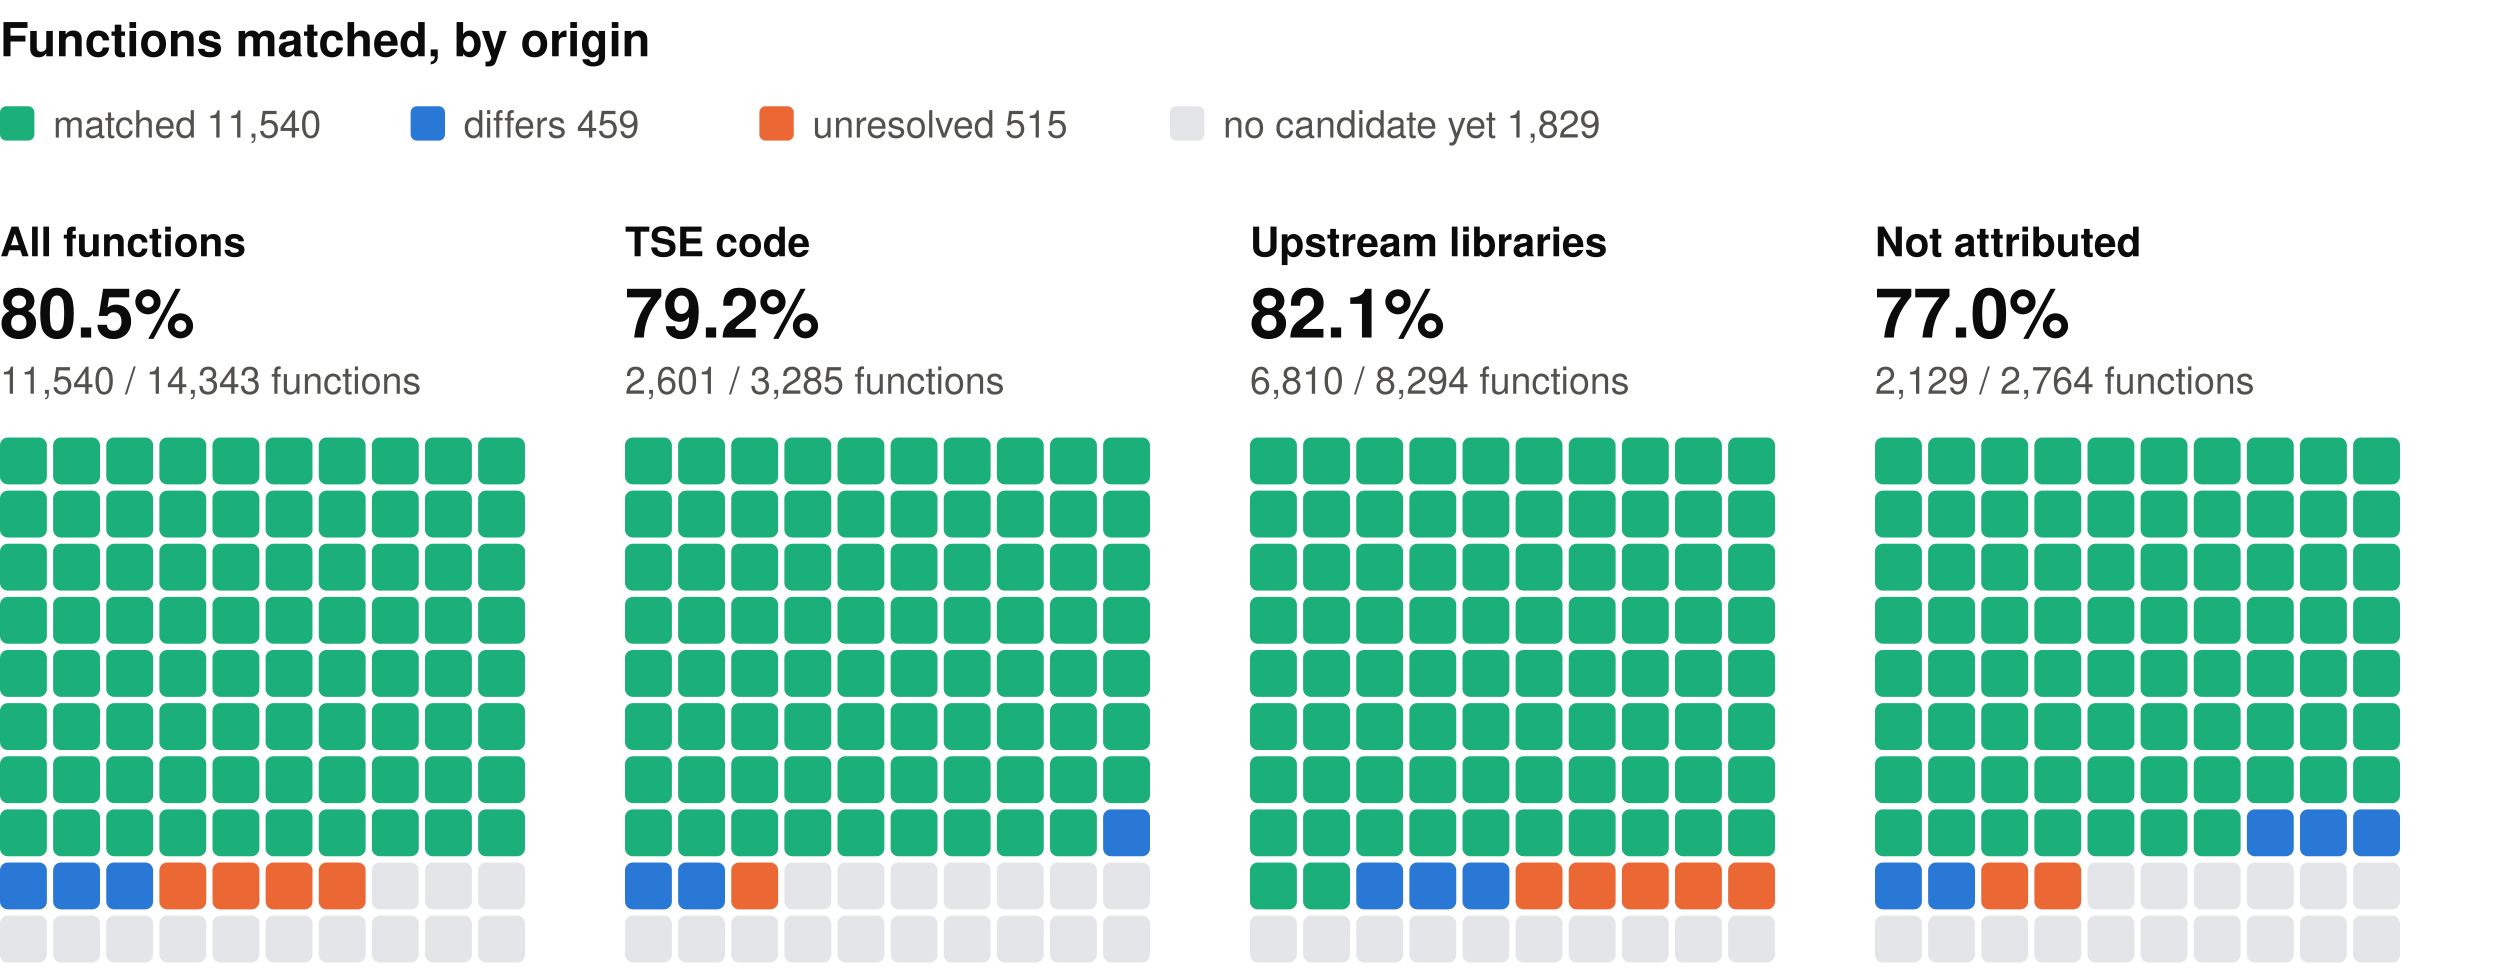
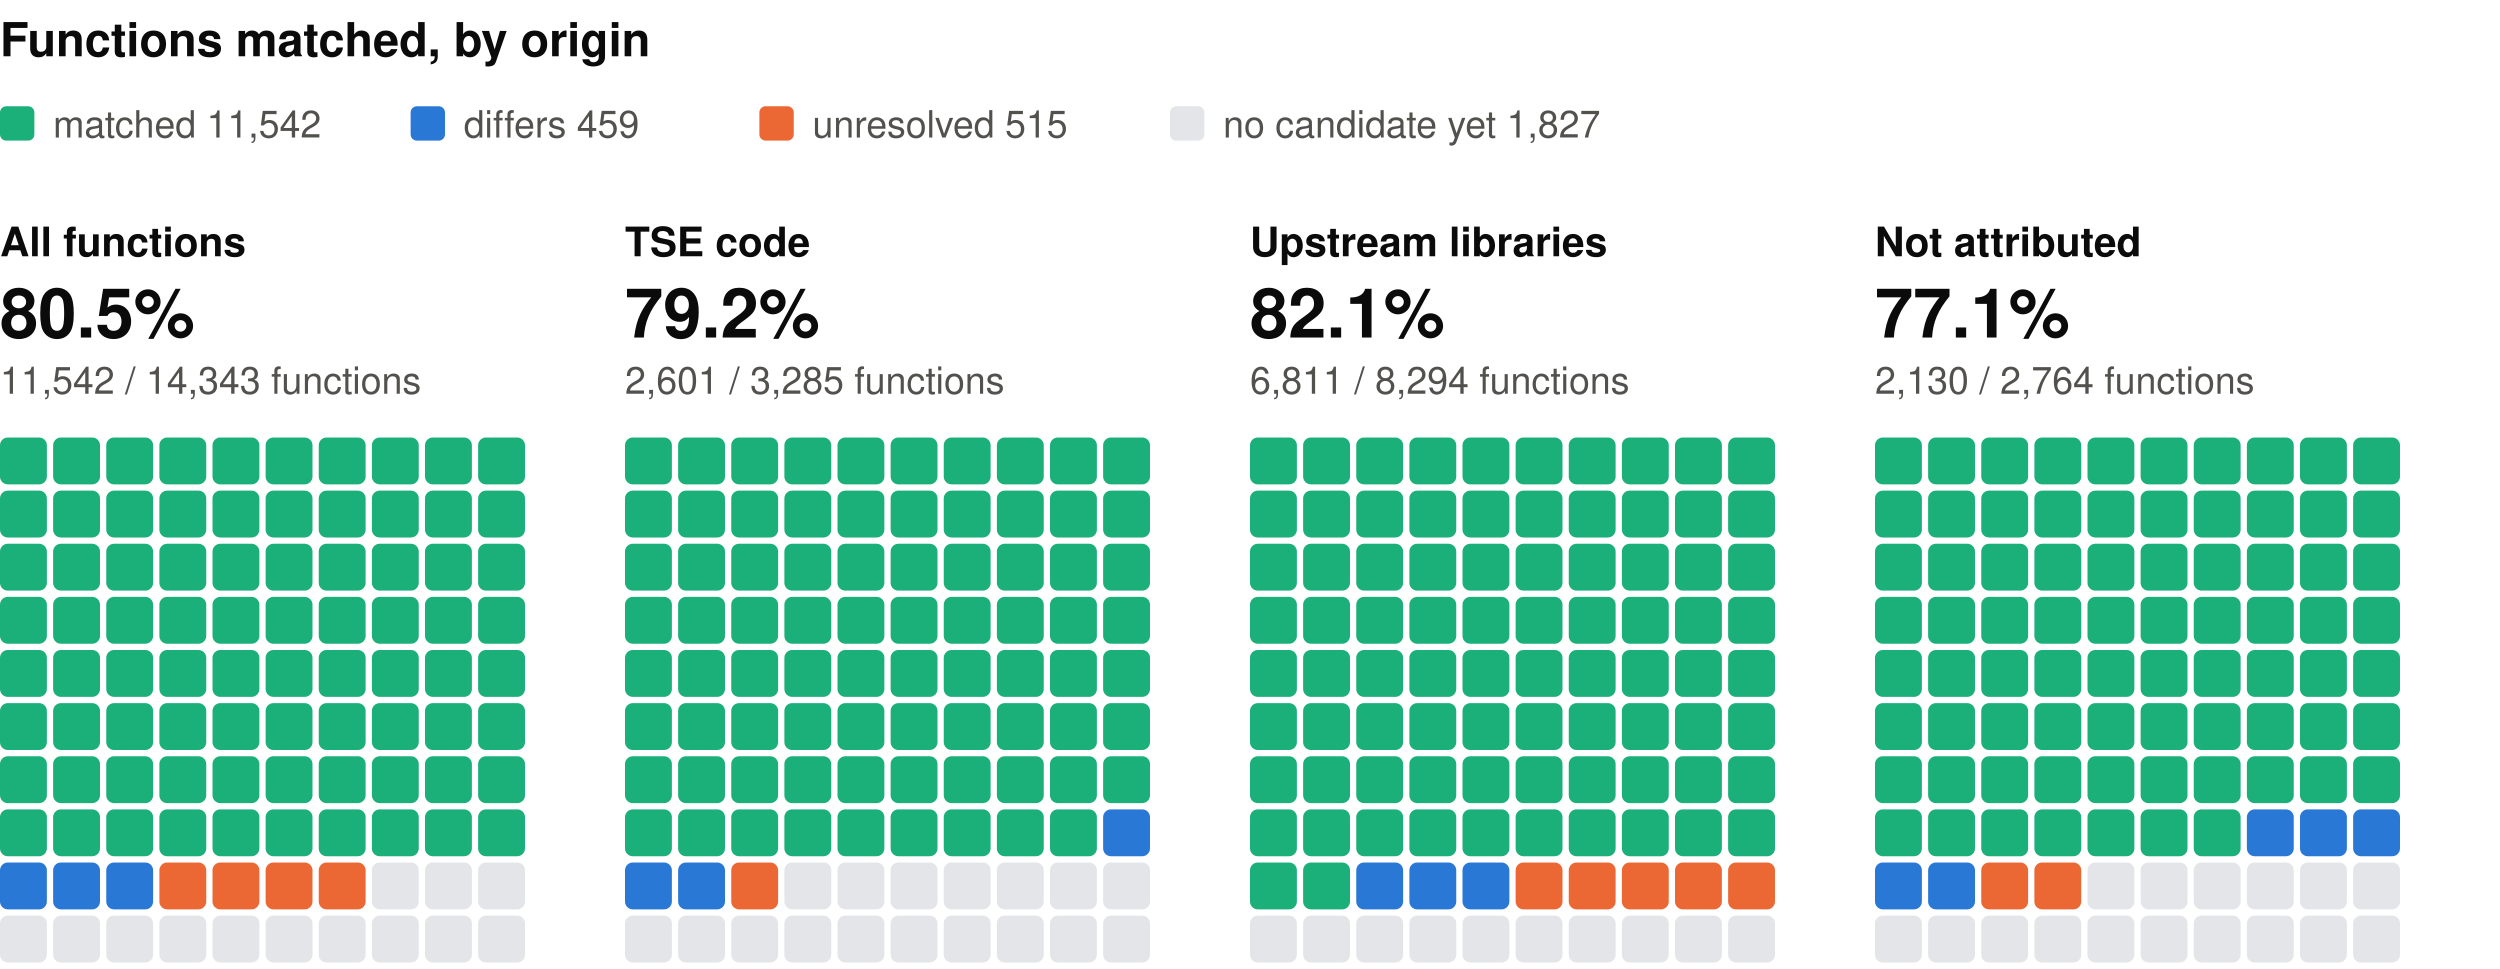
<svg xmlns="http://www.w3.org/2000/svg" width="800" height="310" viewBox="0 0 800 310" role="img" aria-label="Functions matched, by origin: one square per percent, coloured by verdict" font-family="system-ui, -apple-system, 'Segoe UI', Helvetica, Arial, sans-serif">
  <text x="0" y="18" font-size="15" fill="#0b0b0b" font-weight="600">Functions matched, by origin</text>
  <rect x="0" y="34" width="11" height="11" rx="2" fill="#1baf7a" />
-   <text x="17" y="44" font-size="12" fill="#52514e">matched 11,540</text>
+   <text x="17" y="44" font-size="12" fill="#52514e">matched 11,542</text>
  <rect x="131.4" y="34" width="11" height="11" rx="2" fill="#2a78d6" />
  <text x="148.4" y="44" font-size="12" fill="#52514e">differs 459</text>
  <rect x="243" y="34" width="11" height="11" rx="2" fill="#eb6834" />
  <text x="260" y="44" font-size="12" fill="#52514e">unresolved 515</text>
  <rect x="374.4" y="34" width="11" height="11" rx="2" fill="#e3e5e8" />
-   <text x="391.4" y="44" font-size="12" fill="#52514e">no candidate yet 1,829</text>
+   <text x="391.4" y="44" font-size="12" fill="#52514e">no candidate yet 1,827</text>
  <text x="0" y="82" font-size="13" fill="#0b0b0b" font-weight="600">All functions</text>
  <text x="0" y="108" font-size="22" fill="#0b0b0b" font-weight="600">80.5%</text>
-   <text x="0" y="126" font-size="12" fill="#52514e">11,540 / 14,343 functions</text>
+   <text x="0" y="126" font-size="12" fill="#52514e">11,542 / 14,343 functions</text>
  <rect x="0" y="140" width="15" height="15" rx="2.5" fill="#1baf7a" />
  <rect x="17" y="140" width="15" height="15" rx="2.5" fill="#1baf7a" />
  <rect x="34" y="140" width="15" height="15" rx="2.5" fill="#1baf7a" />
  <rect x="51" y="140" width="15" height="15" rx="2.5" fill="#1baf7a" />
  <rect x="68" y="140" width="15" height="15" rx="2.5" fill="#1baf7a" />
  <rect x="85" y="140" width="15" height="15" rx="2.5" fill="#1baf7a" />
  <rect x="102" y="140" width="15" height="15" rx="2.5" fill="#1baf7a" />
  <rect x="119" y="140" width="15" height="15" rx="2.5" fill="#1baf7a" />
  <rect x="136" y="140" width="15" height="15" rx="2.5" fill="#1baf7a" />
  <rect x="153" y="140" width="15" height="15" rx="2.5" fill="#1baf7a" />
  <rect x="0" y="157" width="15" height="15" rx="2.5" fill="#1baf7a" />
  <rect x="17" y="157" width="15" height="15" rx="2.5" fill="#1baf7a" />
  <rect x="34" y="157" width="15" height="15" rx="2.5" fill="#1baf7a" />
  <rect x="51" y="157" width="15" height="15" rx="2.5" fill="#1baf7a" />
  <rect x="68" y="157" width="15" height="15" rx="2.5" fill="#1baf7a" />
  <rect x="85" y="157" width="15" height="15" rx="2.5" fill="#1baf7a" />
  <rect x="102" y="157" width="15" height="15" rx="2.5" fill="#1baf7a" />
  <rect x="119" y="157" width="15" height="15" rx="2.5" fill="#1baf7a" />
  <rect x="136" y="157" width="15" height="15" rx="2.5" fill="#1baf7a" />
  <rect x="153" y="157" width="15" height="15" rx="2.5" fill="#1baf7a" />
  <rect x="0" y="174" width="15" height="15" rx="2.5" fill="#1baf7a" />
  <rect x="17" y="174" width="15" height="15" rx="2.5" fill="#1baf7a" />
  <rect x="34" y="174" width="15" height="15" rx="2.5" fill="#1baf7a" />
  <rect x="51" y="174" width="15" height="15" rx="2.5" fill="#1baf7a" />
  <rect x="68" y="174" width="15" height="15" rx="2.5" fill="#1baf7a" />
  <rect x="85" y="174" width="15" height="15" rx="2.5" fill="#1baf7a" />
  <rect x="102" y="174" width="15" height="15" rx="2.5" fill="#1baf7a" />
  <rect x="119" y="174" width="15" height="15" rx="2.5" fill="#1baf7a" />
  <rect x="136" y="174" width="15" height="15" rx="2.5" fill="#1baf7a" />
  <rect x="153" y="174" width="15" height="15" rx="2.5" fill="#1baf7a" />
  <rect x="0" y="191" width="15" height="15" rx="2.5" fill="#1baf7a" />
  <rect x="17" y="191" width="15" height="15" rx="2.5" fill="#1baf7a" />
  <rect x="34" y="191" width="15" height="15" rx="2.5" fill="#1baf7a" />
  <rect x="51" y="191" width="15" height="15" rx="2.5" fill="#1baf7a" />
  <rect x="68" y="191" width="15" height="15" rx="2.5" fill="#1baf7a" />
  <rect x="85" y="191" width="15" height="15" rx="2.5" fill="#1baf7a" />
  <rect x="102" y="191" width="15" height="15" rx="2.5" fill="#1baf7a" />
  <rect x="119" y="191" width="15" height="15" rx="2.5" fill="#1baf7a" />
  <rect x="136" y="191" width="15" height="15" rx="2.5" fill="#1baf7a" />
  <rect x="153" y="191" width="15" height="15" rx="2.5" fill="#1baf7a" />
  <rect x="0" y="208" width="15" height="15" rx="2.5" fill="#1baf7a" />
  <rect x="17" y="208" width="15" height="15" rx="2.5" fill="#1baf7a" />
  <rect x="34" y="208" width="15" height="15" rx="2.5" fill="#1baf7a" />
  <rect x="51" y="208" width="15" height="15" rx="2.5" fill="#1baf7a" />
  <rect x="68" y="208" width="15" height="15" rx="2.5" fill="#1baf7a" />
  <rect x="85" y="208" width="15" height="15" rx="2.5" fill="#1baf7a" />
  <rect x="102" y="208" width="15" height="15" rx="2.5" fill="#1baf7a" />
  <rect x="119" y="208" width="15" height="15" rx="2.5" fill="#1baf7a" />
  <rect x="136" y="208" width="15" height="15" rx="2.5" fill="#1baf7a" />
  <rect x="153" y="208" width="15" height="15" rx="2.5" fill="#1baf7a" />
  <rect x="0" y="225" width="15" height="15" rx="2.5" fill="#1baf7a" />
  <rect x="17" y="225" width="15" height="15" rx="2.5" fill="#1baf7a" />
  <rect x="34" y="225" width="15" height="15" rx="2.5" fill="#1baf7a" />
  <rect x="51" y="225" width="15" height="15" rx="2.5" fill="#1baf7a" />
  <rect x="68" y="225" width="15" height="15" rx="2.5" fill="#1baf7a" />
  <rect x="85" y="225" width="15" height="15" rx="2.5" fill="#1baf7a" />
  <rect x="102" y="225" width="15" height="15" rx="2.5" fill="#1baf7a" />
  <rect x="119" y="225" width="15" height="15" rx="2.5" fill="#1baf7a" />
  <rect x="136" y="225" width="15" height="15" rx="2.5" fill="#1baf7a" />
  <rect x="153" y="225" width="15" height="15" rx="2.5" fill="#1baf7a" />
  <rect x="0" y="242" width="15" height="15" rx="2.5" fill="#1baf7a" />
  <rect x="17" y="242" width="15" height="15" rx="2.5" fill="#1baf7a" />
  <rect x="34" y="242" width="15" height="15" rx="2.5" fill="#1baf7a" />
  <rect x="51" y="242" width="15" height="15" rx="2.5" fill="#1baf7a" />
  <rect x="68" y="242" width="15" height="15" rx="2.5" fill="#1baf7a" />
  <rect x="85" y="242" width="15" height="15" rx="2.5" fill="#1baf7a" />
  <rect x="102" y="242" width="15" height="15" rx="2.5" fill="#1baf7a" />
  <rect x="119" y="242" width="15" height="15" rx="2.5" fill="#1baf7a" />
  <rect x="136" y="242" width="15" height="15" rx="2.5" fill="#1baf7a" />
  <rect x="153" y="242" width="15" height="15" rx="2.5" fill="#1baf7a" />
  <rect x="0" y="259" width="15" height="15" rx="2.5" fill="#1baf7a" />
  <rect x="17" y="259" width="15" height="15" rx="2.5" fill="#1baf7a" />
  <rect x="34" y="259" width="15" height="15" rx="2.5" fill="#1baf7a" />
  <rect x="51" y="259" width="15" height="15" rx="2.5" fill="#1baf7a" />
  <rect x="68" y="259" width="15" height="15" rx="2.5" fill="#1baf7a" />
  <rect x="85" y="259" width="15" height="15" rx="2.5" fill="#1baf7a" />
  <rect x="102" y="259" width="15" height="15" rx="2.5" fill="#1baf7a" />
  <rect x="119" y="259" width="15" height="15" rx="2.5" fill="#1baf7a" />
  <rect x="136" y="259" width="15" height="15" rx="2.5" fill="#1baf7a" />
  <rect x="153" y="259" width="15" height="15" rx="2.5" fill="#1baf7a" />
  <rect x="0" y="276" width="15" height="15" rx="2.5" fill="#2a78d6" />
  <rect x="17" y="276" width="15" height="15" rx="2.5" fill="#2a78d6" />
  <rect x="34" y="276" width="15" height="15" rx="2.5" fill="#2a78d6" />
  <rect x="51" y="276" width="15" height="15" rx="2.5" fill="#eb6834" />
  <rect x="68" y="276" width="15" height="15" rx="2.5" fill="#eb6834" />
  <rect x="85" y="276" width="15" height="15" rx="2.5" fill="#eb6834" />
  <rect x="102" y="276" width="15" height="15" rx="2.5" fill="#eb6834" />
  <rect x="119" y="276" width="15" height="15" rx="2.5" fill="#e3e5e8" />
  <rect x="136" y="276" width="15" height="15" rx="2.5" fill="#e3e5e8" />
  <rect x="153" y="276" width="15" height="15" rx="2.5" fill="#e3e5e8" />
  <rect x="0" y="293" width="15" height="15" rx="2.5" fill="#e3e5e8" />
  <rect x="17" y="293" width="15" height="15" rx="2.5" fill="#e3e5e8" />
  <rect x="34" y="293" width="15" height="15" rx="2.5" fill="#e3e5e8" />
  <rect x="51" y="293" width="15" height="15" rx="2.5" fill="#e3e5e8" />
  <rect x="68" y="293" width="15" height="15" rx="2.5" fill="#e3e5e8" />
  <rect x="85" y="293" width="15" height="15" rx="2.5" fill="#e3e5e8" />
  <rect x="102" y="293" width="15" height="15" rx="2.5" fill="#e3e5e8" />
  <rect x="119" y="293" width="15" height="15" rx="2.5" fill="#e3e5e8" />
  <rect x="136" y="293" width="15" height="15" rx="2.5" fill="#e3e5e8" />
  <rect x="153" y="293" width="15" height="15" rx="2.5" fill="#e3e5e8" />
  <text x="200" y="82" font-size="13" fill="#0b0b0b" font-weight="600">TSE code</text>
  <text x="200" y="108" font-size="22" fill="#0b0b0b" font-weight="600">79.2%</text>
  <text x="200" y="126" font-size="12" fill="#52514e">2,601 / 3,285 functions</text>
  <rect x="200" y="140" width="15" height="15" rx="2.5" fill="#1baf7a" />
  <rect x="217" y="140" width="15" height="15" rx="2.5" fill="#1baf7a" />
  <rect x="234" y="140" width="15" height="15" rx="2.5" fill="#1baf7a" />
  <rect x="251" y="140" width="15" height="15" rx="2.5" fill="#1baf7a" />
  <rect x="268" y="140" width="15" height="15" rx="2.5" fill="#1baf7a" />
  <rect x="285" y="140" width="15" height="15" rx="2.5" fill="#1baf7a" />
  <rect x="302" y="140" width="15" height="15" rx="2.5" fill="#1baf7a" />
  <rect x="319" y="140" width="15" height="15" rx="2.5" fill="#1baf7a" />
  <rect x="336" y="140" width="15" height="15" rx="2.5" fill="#1baf7a" />
  <rect x="353" y="140" width="15" height="15" rx="2.5" fill="#1baf7a" />
  <rect x="200" y="157" width="15" height="15" rx="2.5" fill="#1baf7a" />
  <rect x="217" y="157" width="15" height="15" rx="2.5" fill="#1baf7a" />
  <rect x="234" y="157" width="15" height="15" rx="2.5" fill="#1baf7a" />
  <rect x="251" y="157" width="15" height="15" rx="2.5" fill="#1baf7a" />
  <rect x="268" y="157" width="15" height="15" rx="2.5" fill="#1baf7a" />
  <rect x="285" y="157" width="15" height="15" rx="2.5" fill="#1baf7a" />
  <rect x="302" y="157" width="15" height="15" rx="2.5" fill="#1baf7a" />
  <rect x="319" y="157" width="15" height="15" rx="2.5" fill="#1baf7a" />
  <rect x="336" y="157" width="15" height="15" rx="2.5" fill="#1baf7a" />
  <rect x="353" y="157" width="15" height="15" rx="2.5" fill="#1baf7a" />
  <rect x="200" y="174" width="15" height="15" rx="2.5" fill="#1baf7a" />
  <rect x="217" y="174" width="15" height="15" rx="2.5" fill="#1baf7a" />
  <rect x="234" y="174" width="15" height="15" rx="2.5" fill="#1baf7a" />
  <rect x="251" y="174" width="15" height="15" rx="2.5" fill="#1baf7a" />
  <rect x="268" y="174" width="15" height="15" rx="2.5" fill="#1baf7a" />
  <rect x="285" y="174" width="15" height="15" rx="2.5" fill="#1baf7a" />
  <rect x="302" y="174" width="15" height="15" rx="2.5" fill="#1baf7a" />
  <rect x="319" y="174" width="15" height="15" rx="2.5" fill="#1baf7a" />
  <rect x="336" y="174" width="15" height="15" rx="2.5" fill="#1baf7a" />
  <rect x="353" y="174" width="15" height="15" rx="2.5" fill="#1baf7a" />
  <rect x="200" y="191" width="15" height="15" rx="2.5" fill="#1baf7a" />
  <rect x="217" y="191" width="15" height="15" rx="2.5" fill="#1baf7a" />
  <rect x="234" y="191" width="15" height="15" rx="2.5" fill="#1baf7a" />
  <rect x="251" y="191" width="15" height="15" rx="2.5" fill="#1baf7a" />
  <rect x="268" y="191" width="15" height="15" rx="2.5" fill="#1baf7a" />
  <rect x="285" y="191" width="15" height="15" rx="2.5" fill="#1baf7a" />
  <rect x="302" y="191" width="15" height="15" rx="2.5" fill="#1baf7a" />
  <rect x="319" y="191" width="15" height="15" rx="2.5" fill="#1baf7a" />
  <rect x="336" y="191" width="15" height="15" rx="2.5" fill="#1baf7a" />
  <rect x="353" y="191" width="15" height="15" rx="2.5" fill="#1baf7a" />
  <rect x="200" y="208" width="15" height="15" rx="2.5" fill="#1baf7a" />
  <rect x="217" y="208" width="15" height="15" rx="2.5" fill="#1baf7a" />
  <rect x="234" y="208" width="15" height="15" rx="2.5" fill="#1baf7a" />
  <rect x="251" y="208" width="15" height="15" rx="2.5" fill="#1baf7a" />
  <rect x="268" y="208" width="15" height="15" rx="2.5" fill="#1baf7a" />
  <rect x="285" y="208" width="15" height="15" rx="2.5" fill="#1baf7a" />
  <rect x="302" y="208" width="15" height="15" rx="2.5" fill="#1baf7a" />
  <rect x="319" y="208" width="15" height="15" rx="2.5" fill="#1baf7a" />
  <rect x="336" y="208" width="15" height="15" rx="2.5" fill="#1baf7a" />
  <rect x="353" y="208" width="15" height="15" rx="2.5" fill="#1baf7a" />
  <rect x="200" y="225" width="15" height="15" rx="2.5" fill="#1baf7a" />
  <rect x="217" y="225" width="15" height="15" rx="2.5" fill="#1baf7a" />
  <rect x="234" y="225" width="15" height="15" rx="2.5" fill="#1baf7a" />
  <rect x="251" y="225" width="15" height="15" rx="2.5" fill="#1baf7a" />
  <rect x="268" y="225" width="15" height="15" rx="2.5" fill="#1baf7a" />
  <rect x="285" y="225" width="15" height="15" rx="2.5" fill="#1baf7a" />
  <rect x="302" y="225" width="15" height="15" rx="2.5" fill="#1baf7a" />
  <rect x="319" y="225" width="15" height="15" rx="2.5" fill="#1baf7a" />
  <rect x="336" y="225" width="15" height="15" rx="2.5" fill="#1baf7a" />
  <rect x="353" y="225" width="15" height="15" rx="2.5" fill="#1baf7a" />
  <rect x="200" y="242" width="15" height="15" rx="2.5" fill="#1baf7a" />
  <rect x="217" y="242" width="15" height="15" rx="2.5" fill="#1baf7a" />
  <rect x="234" y="242" width="15" height="15" rx="2.5" fill="#1baf7a" />
  <rect x="251" y="242" width="15" height="15" rx="2.5" fill="#1baf7a" />
  <rect x="268" y="242" width="15" height="15" rx="2.5" fill="#1baf7a" />
  <rect x="285" y="242" width="15" height="15" rx="2.5" fill="#1baf7a" />
  <rect x="302" y="242" width="15" height="15" rx="2.5" fill="#1baf7a" />
  <rect x="319" y="242" width="15" height="15" rx="2.5" fill="#1baf7a" />
  <rect x="336" y="242" width="15" height="15" rx="2.5" fill="#1baf7a" />
  <rect x="353" y="242" width="15" height="15" rx="2.5" fill="#1baf7a" />
  <rect x="200" y="259" width="15" height="15" rx="2.5" fill="#1baf7a" />
  <rect x="217" y="259" width="15" height="15" rx="2.5" fill="#1baf7a" />
  <rect x="234" y="259" width="15" height="15" rx="2.5" fill="#1baf7a" />
  <rect x="251" y="259" width="15" height="15" rx="2.5" fill="#1baf7a" />
  <rect x="268" y="259" width="15" height="15" rx="2.5" fill="#1baf7a" />
  <rect x="285" y="259" width="15" height="15" rx="2.5" fill="#1baf7a" />
  <rect x="302" y="259" width="15" height="15" rx="2.5" fill="#1baf7a" />
  <rect x="319" y="259" width="15" height="15" rx="2.5" fill="#1baf7a" />
  <rect x="336" y="259" width="15" height="15" rx="2.5" fill="#1baf7a" />
  <rect x="353" y="259" width="15" height="15" rx="2.5" fill="#2a78d6" />
  <rect x="200" y="276" width="15" height="15" rx="2.5" fill="#2a78d6" />
  <rect x="217" y="276" width="15" height="15" rx="2.5" fill="#2a78d6" />
  <rect x="234" y="276" width="15" height="15" rx="2.5" fill="#eb6834" />
  <rect x="251" y="276" width="15" height="15" rx="2.5" fill="#e3e5e8" />
  <rect x="268" y="276" width="15" height="15" rx="2.5" fill="#e3e5e8" />
  <rect x="285" y="276" width="15" height="15" rx="2.5" fill="#e3e5e8" />
  <rect x="302" y="276" width="15" height="15" rx="2.5" fill="#e3e5e8" />
  <rect x="319" y="276" width="15" height="15" rx="2.5" fill="#e3e5e8" />
  <rect x="336" y="276" width="15" height="15" rx="2.5" fill="#e3e5e8" />
  <rect x="353" y="276" width="15" height="15" rx="2.5" fill="#e3e5e8" />
  <rect x="200" y="293" width="15" height="15" rx="2.5" fill="#e3e5e8" />
  <rect x="217" y="293" width="15" height="15" rx="2.5" fill="#e3e5e8" />
  <rect x="234" y="293" width="15" height="15" rx="2.5" fill="#e3e5e8" />
  <rect x="251" y="293" width="15" height="15" rx="2.5" fill="#e3e5e8" />
  <rect x="268" y="293" width="15" height="15" rx="2.5" fill="#e3e5e8" />
  <rect x="285" y="293" width="15" height="15" rx="2.5" fill="#e3e5e8" />
  <rect x="302" y="293" width="15" height="15" rx="2.5" fill="#e3e5e8" />
  <rect x="319" y="293" width="15" height="15" rx="2.5" fill="#e3e5e8" />
  <rect x="336" y="293" width="15" height="15" rx="2.5" fill="#e3e5e8" />
  <rect x="353" y="293" width="15" height="15" rx="2.5" fill="#e3e5e8" />
  <text x="400" y="82" font-size="13" fill="#0b0b0b" font-weight="600">Upstream libraries</text>
  <text x="400" y="108" font-size="22" fill="#0b0b0b" font-weight="600">82.1%</text>
-   <text x="400" y="126" font-size="12" fill="#52514e">6,810 / 8,294 functions</text>
+   <text x="400" y="126" font-size="12" fill="#52514e">6,811 / 8,294 functions</text>
  <rect x="400" y="140" width="15" height="15" rx="2.5" fill="#1baf7a" />
  <rect x="417" y="140" width="15" height="15" rx="2.5" fill="#1baf7a" />
  <rect x="434" y="140" width="15" height="15" rx="2.5" fill="#1baf7a" />
  <rect x="451" y="140" width="15" height="15" rx="2.5" fill="#1baf7a" />
  <rect x="468" y="140" width="15" height="15" rx="2.5" fill="#1baf7a" />
  <rect x="485" y="140" width="15" height="15" rx="2.5" fill="#1baf7a" />
  <rect x="502" y="140" width="15" height="15" rx="2.5" fill="#1baf7a" />
  <rect x="519" y="140" width="15" height="15" rx="2.5" fill="#1baf7a" />
  <rect x="536" y="140" width="15" height="15" rx="2.5" fill="#1baf7a" />
  <rect x="553" y="140" width="15" height="15" rx="2.5" fill="#1baf7a" />
  <rect x="400" y="157" width="15" height="15" rx="2.5" fill="#1baf7a" />
  <rect x="417" y="157" width="15" height="15" rx="2.5" fill="#1baf7a" />
  <rect x="434" y="157" width="15" height="15" rx="2.5" fill="#1baf7a" />
  <rect x="451" y="157" width="15" height="15" rx="2.5" fill="#1baf7a" />
  <rect x="468" y="157" width="15" height="15" rx="2.5" fill="#1baf7a" />
  <rect x="485" y="157" width="15" height="15" rx="2.5" fill="#1baf7a" />
  <rect x="502" y="157" width="15" height="15" rx="2.5" fill="#1baf7a" />
  <rect x="519" y="157" width="15" height="15" rx="2.5" fill="#1baf7a" />
  <rect x="536" y="157" width="15" height="15" rx="2.5" fill="#1baf7a" />
  <rect x="553" y="157" width="15" height="15" rx="2.5" fill="#1baf7a" />
  <rect x="400" y="174" width="15" height="15" rx="2.5" fill="#1baf7a" />
  <rect x="417" y="174" width="15" height="15" rx="2.5" fill="#1baf7a" />
  <rect x="434" y="174" width="15" height="15" rx="2.5" fill="#1baf7a" />
  <rect x="451" y="174" width="15" height="15" rx="2.5" fill="#1baf7a" />
  <rect x="468" y="174" width="15" height="15" rx="2.5" fill="#1baf7a" />
  <rect x="485" y="174" width="15" height="15" rx="2.5" fill="#1baf7a" />
  <rect x="502" y="174" width="15" height="15" rx="2.5" fill="#1baf7a" />
  <rect x="519" y="174" width="15" height="15" rx="2.5" fill="#1baf7a" />
  <rect x="536" y="174" width="15" height="15" rx="2.5" fill="#1baf7a" />
  <rect x="553" y="174" width="15" height="15" rx="2.5" fill="#1baf7a" />
  <rect x="400" y="191" width="15" height="15" rx="2.5" fill="#1baf7a" />
  <rect x="417" y="191" width="15" height="15" rx="2.5" fill="#1baf7a" />
  <rect x="434" y="191" width="15" height="15" rx="2.5" fill="#1baf7a" />
  <rect x="451" y="191" width="15" height="15" rx="2.5" fill="#1baf7a" />
  <rect x="468" y="191" width="15" height="15" rx="2.5" fill="#1baf7a" />
  <rect x="485" y="191" width="15" height="15" rx="2.5" fill="#1baf7a" />
  <rect x="502" y="191" width="15" height="15" rx="2.5" fill="#1baf7a" />
  <rect x="519" y="191" width="15" height="15" rx="2.5" fill="#1baf7a" />
  <rect x="536" y="191" width="15" height="15" rx="2.5" fill="#1baf7a" />
  <rect x="553" y="191" width="15" height="15" rx="2.5" fill="#1baf7a" />
  <rect x="400" y="208" width="15" height="15" rx="2.5" fill="#1baf7a" />
  <rect x="417" y="208" width="15" height="15" rx="2.5" fill="#1baf7a" />
  <rect x="434" y="208" width="15" height="15" rx="2.5" fill="#1baf7a" />
  <rect x="451" y="208" width="15" height="15" rx="2.5" fill="#1baf7a" />
  <rect x="468" y="208" width="15" height="15" rx="2.5" fill="#1baf7a" />
  <rect x="485" y="208" width="15" height="15" rx="2.5" fill="#1baf7a" />
  <rect x="502" y="208" width="15" height="15" rx="2.5" fill="#1baf7a" />
  <rect x="519" y="208" width="15" height="15" rx="2.5" fill="#1baf7a" />
  <rect x="536" y="208" width="15" height="15" rx="2.5" fill="#1baf7a" />
  <rect x="553" y="208" width="15" height="15" rx="2.5" fill="#1baf7a" />
  <rect x="400" y="225" width="15" height="15" rx="2.5" fill="#1baf7a" />
  <rect x="417" y="225" width="15" height="15" rx="2.5" fill="#1baf7a" />
  <rect x="434" y="225" width="15" height="15" rx="2.5" fill="#1baf7a" />
  <rect x="451" y="225" width="15" height="15" rx="2.5" fill="#1baf7a" />
  <rect x="468" y="225" width="15" height="15" rx="2.5" fill="#1baf7a" />
  <rect x="485" y="225" width="15" height="15" rx="2.5" fill="#1baf7a" />
  <rect x="502" y="225" width="15" height="15" rx="2.5" fill="#1baf7a" />
  <rect x="519" y="225" width="15" height="15" rx="2.5" fill="#1baf7a" />
  <rect x="536" y="225" width="15" height="15" rx="2.5" fill="#1baf7a" />
  <rect x="553" y="225" width="15" height="15" rx="2.5" fill="#1baf7a" />
  <rect x="400" y="242" width="15" height="15" rx="2.5" fill="#1baf7a" />
  <rect x="417" y="242" width="15" height="15" rx="2.5" fill="#1baf7a" />
  <rect x="434" y="242" width="15" height="15" rx="2.5" fill="#1baf7a" />
  <rect x="451" y="242" width="15" height="15" rx="2.5" fill="#1baf7a" />
  <rect x="468" y="242" width="15" height="15" rx="2.5" fill="#1baf7a" />
  <rect x="485" y="242" width="15" height="15" rx="2.5" fill="#1baf7a" />
  <rect x="502" y="242" width="15" height="15" rx="2.5" fill="#1baf7a" />
  <rect x="519" y="242" width="15" height="15" rx="2.5" fill="#1baf7a" />
  <rect x="536" y="242" width="15" height="15" rx="2.5" fill="#1baf7a" />
  <rect x="553" y="242" width="15" height="15" rx="2.5" fill="#1baf7a" />
  <rect x="400" y="259" width="15" height="15" rx="2.5" fill="#1baf7a" />
  <rect x="417" y="259" width="15" height="15" rx="2.5" fill="#1baf7a" />
  <rect x="434" y="259" width="15" height="15" rx="2.5" fill="#1baf7a" />
  <rect x="451" y="259" width="15" height="15" rx="2.5" fill="#1baf7a" />
  <rect x="468" y="259" width="15" height="15" rx="2.5" fill="#1baf7a" />
  <rect x="485" y="259" width="15" height="15" rx="2.5" fill="#1baf7a" />
  <rect x="502" y="259" width="15" height="15" rx="2.5" fill="#1baf7a" />
  <rect x="519" y="259" width="15" height="15" rx="2.5" fill="#1baf7a" />
  <rect x="536" y="259" width="15" height="15" rx="2.5" fill="#1baf7a" />
  <rect x="553" y="259" width="15" height="15" rx="2.5" fill="#1baf7a" />
  <rect x="400" y="276" width="15" height="15" rx="2.5" fill="#1baf7a" />
  <rect x="417" y="276" width="15" height="15" rx="2.5" fill="#1baf7a" />
  <rect x="434" y="276" width="15" height="15" rx="2.5" fill="#2a78d6" />
  <rect x="451" y="276" width="15" height="15" rx="2.5" fill="#2a78d6" />
  <rect x="468" y="276" width="15" height="15" rx="2.5" fill="#2a78d6" />
  <rect x="485" y="276" width="15" height="15" rx="2.5" fill="#eb6834" />
  <rect x="502" y="276" width="15" height="15" rx="2.5" fill="#eb6834" />
  <rect x="519" y="276" width="15" height="15" rx="2.5" fill="#eb6834" />
  <rect x="536" y="276" width="15" height="15" rx="2.5" fill="#eb6834" />
  <rect x="553" y="276" width="15" height="15" rx="2.5" fill="#eb6834" />
  <rect x="400" y="293" width="15" height="15" rx="2.5" fill="#e3e5e8" />
  <rect x="417" y="293" width="15" height="15" rx="2.5" fill="#e3e5e8" />
  <rect x="434" y="293" width="15" height="15" rx="2.5" fill="#e3e5e8" />
  <rect x="451" y="293" width="15" height="15" rx="2.5" fill="#e3e5e8" />
  <rect x="468" y="293" width="15" height="15" rx="2.5" fill="#e3e5e8" />
  <rect x="485" y="293" width="15" height="15" rx="2.5" fill="#e3e5e8" />
  <rect x="502" y="293" width="15" height="15" rx="2.5" fill="#e3e5e8" />
  <rect x="519" y="293" width="15" height="15" rx="2.5" fill="#e3e5e8" />
  <rect x="536" y="293" width="15" height="15" rx="2.5" fill="#e3e5e8" />
  <rect x="553" y="293" width="15" height="15" rx="2.5" fill="#e3e5e8" />
  <text x="600" y="82" font-size="13" fill="#0b0b0b" font-weight="600">Not attributed</text>
-   <text x="600" y="108" font-size="22" fill="#0b0b0b" font-weight="600">77.0%</text>
-   <text x="600" y="126" font-size="12" fill="#52514e">2,129 / 2,764 functions</text>
+   <text x="600" y="108" font-size="22" fill="#0b0b0b" font-weight="600">77.1%</text>
+   <text x="600" y="126" font-size="12" fill="#52514e">2,130 / 2,764 functions</text>
  <rect x="600" y="140" width="15" height="15" rx="2.5" fill="#1baf7a" />
  <rect x="617" y="140" width="15" height="15" rx="2.5" fill="#1baf7a" />
  <rect x="634" y="140" width="15" height="15" rx="2.5" fill="#1baf7a" />
  <rect x="651" y="140" width="15" height="15" rx="2.5" fill="#1baf7a" />
  <rect x="668" y="140" width="15" height="15" rx="2.5" fill="#1baf7a" />
  <rect x="685" y="140" width="15" height="15" rx="2.5" fill="#1baf7a" />
  <rect x="702" y="140" width="15" height="15" rx="2.5" fill="#1baf7a" />
  <rect x="719" y="140" width="15" height="15" rx="2.5" fill="#1baf7a" />
  <rect x="736" y="140" width="15" height="15" rx="2.5" fill="#1baf7a" />
  <rect x="753" y="140" width="15" height="15" rx="2.5" fill="#1baf7a" />
  <rect x="600" y="157" width="15" height="15" rx="2.5" fill="#1baf7a" />
  <rect x="617" y="157" width="15" height="15" rx="2.5" fill="#1baf7a" />
  <rect x="634" y="157" width="15" height="15" rx="2.5" fill="#1baf7a" />
  <rect x="651" y="157" width="15" height="15" rx="2.5" fill="#1baf7a" />
  <rect x="668" y="157" width="15" height="15" rx="2.5" fill="#1baf7a" />
  <rect x="685" y="157" width="15" height="15" rx="2.5" fill="#1baf7a" />
  <rect x="702" y="157" width="15" height="15" rx="2.5" fill="#1baf7a" />
  <rect x="719" y="157" width="15" height="15" rx="2.5" fill="#1baf7a" />
  <rect x="736" y="157" width="15" height="15" rx="2.5" fill="#1baf7a" />
  <rect x="753" y="157" width="15" height="15" rx="2.5" fill="#1baf7a" />
  <rect x="600" y="174" width="15" height="15" rx="2.5" fill="#1baf7a" />
  <rect x="617" y="174" width="15" height="15" rx="2.5" fill="#1baf7a" />
  <rect x="634" y="174" width="15" height="15" rx="2.5" fill="#1baf7a" />
  <rect x="651" y="174" width="15" height="15" rx="2.5" fill="#1baf7a" />
  <rect x="668" y="174" width="15" height="15" rx="2.5" fill="#1baf7a" />
  <rect x="685" y="174" width="15" height="15" rx="2.5" fill="#1baf7a" />
  <rect x="702" y="174" width="15" height="15" rx="2.5" fill="#1baf7a" />
  <rect x="719" y="174" width="15" height="15" rx="2.5" fill="#1baf7a" />
  <rect x="736" y="174" width="15" height="15" rx="2.5" fill="#1baf7a" />
  <rect x="753" y="174" width="15" height="15" rx="2.5" fill="#1baf7a" />
  <rect x="600" y="191" width="15" height="15" rx="2.5" fill="#1baf7a" />
  <rect x="617" y="191" width="15" height="15" rx="2.5" fill="#1baf7a" />
  <rect x="634" y="191" width="15" height="15" rx="2.5" fill="#1baf7a" />
  <rect x="651" y="191" width="15" height="15" rx="2.5" fill="#1baf7a" />
  <rect x="668" y="191" width="15" height="15" rx="2.5" fill="#1baf7a" />
  <rect x="685" y="191" width="15" height="15" rx="2.5" fill="#1baf7a" />
  <rect x="702" y="191" width="15" height="15" rx="2.5" fill="#1baf7a" />
  <rect x="719" y="191" width="15" height="15" rx="2.5" fill="#1baf7a" />
  <rect x="736" y="191" width="15" height="15" rx="2.5" fill="#1baf7a" />
  <rect x="753" y="191" width="15" height="15" rx="2.5" fill="#1baf7a" />
  <rect x="600" y="208" width="15" height="15" rx="2.5" fill="#1baf7a" />
  <rect x="617" y="208" width="15" height="15" rx="2.5" fill="#1baf7a" />
  <rect x="634" y="208" width="15" height="15" rx="2.5" fill="#1baf7a" />
  <rect x="651" y="208" width="15" height="15" rx="2.5" fill="#1baf7a" />
  <rect x="668" y="208" width="15" height="15" rx="2.5" fill="#1baf7a" />
  <rect x="685" y="208" width="15" height="15" rx="2.5" fill="#1baf7a" />
  <rect x="702" y="208" width="15" height="15" rx="2.5" fill="#1baf7a" />
  <rect x="719" y="208" width="15" height="15" rx="2.5" fill="#1baf7a" />
  <rect x="736" y="208" width="15" height="15" rx="2.5" fill="#1baf7a" />
  <rect x="753" y="208" width="15" height="15" rx="2.5" fill="#1baf7a" />
  <rect x="600" y="225" width="15" height="15" rx="2.5" fill="#1baf7a" />
  <rect x="617" y="225" width="15" height="15" rx="2.5" fill="#1baf7a" />
  <rect x="634" y="225" width="15" height="15" rx="2.5" fill="#1baf7a" />
  <rect x="651" y="225" width="15" height="15" rx="2.5" fill="#1baf7a" />
  <rect x="668" y="225" width="15" height="15" rx="2.5" fill="#1baf7a" />
  <rect x="685" y="225" width="15" height="15" rx="2.5" fill="#1baf7a" />
  <rect x="702" y="225" width="15" height="15" rx="2.5" fill="#1baf7a" />
  <rect x="719" y="225" width="15" height="15" rx="2.5" fill="#1baf7a" />
  <rect x="736" y="225" width="15" height="15" rx="2.5" fill="#1baf7a" />
  <rect x="753" y="225" width="15" height="15" rx="2.5" fill="#1baf7a" />
  <rect x="600" y="242" width="15" height="15" rx="2.5" fill="#1baf7a" />
  <rect x="617" y="242" width="15" height="15" rx="2.5" fill="#1baf7a" />
  <rect x="634" y="242" width="15" height="15" rx="2.5" fill="#1baf7a" />
  <rect x="651" y="242" width="15" height="15" rx="2.5" fill="#1baf7a" />
  <rect x="668" y="242" width="15" height="15" rx="2.5" fill="#1baf7a" />
  <rect x="685" y="242" width="15" height="15" rx="2.5" fill="#1baf7a" />
  <rect x="702" y="242" width="15" height="15" rx="2.5" fill="#1baf7a" />
  <rect x="719" y="242" width="15" height="15" rx="2.5" fill="#1baf7a" />
  <rect x="736" y="242" width="15" height="15" rx="2.5" fill="#1baf7a" />
  <rect x="753" y="242" width="15" height="15" rx="2.5" fill="#1baf7a" />
  <rect x="600" y="259" width="15" height="15" rx="2.5" fill="#1baf7a" />
  <rect x="617" y="259" width="15" height="15" rx="2.5" fill="#1baf7a" />
  <rect x="634" y="259" width="15" height="15" rx="2.5" fill="#1baf7a" />
  <rect x="651" y="259" width="15" height="15" rx="2.5" fill="#1baf7a" />
  <rect x="668" y="259" width="15" height="15" rx="2.5" fill="#1baf7a" />
  <rect x="685" y="259" width="15" height="15" rx="2.5" fill="#1baf7a" />
  <rect x="702" y="259" width="15" height="15" rx="2.5" fill="#1baf7a" />
  <rect x="719" y="259" width="15" height="15" rx="2.5" fill="#2a78d6" />
  <rect x="736" y="259" width="15" height="15" rx="2.5" fill="#2a78d6" />
  <rect x="753" y="259" width="15" height="15" rx="2.5" fill="#2a78d6" />
  <rect x="600" y="276" width="15" height="15" rx="2.5" fill="#2a78d6" />
  <rect x="617" y="276" width="15" height="15" rx="2.5" fill="#2a78d6" />
  <rect x="634" y="276" width="15" height="15" rx="2.5" fill="#eb6834" />
  <rect x="651" y="276" width="15" height="15" rx="2.5" fill="#eb6834" />
  <rect x="668" y="276" width="15" height="15" rx="2.5" fill="#e3e5e8" />
  <rect x="685" y="276" width="15" height="15" rx="2.5" fill="#e3e5e8" />
  <rect x="702" y="276" width="15" height="15" rx="2.5" fill="#e3e5e8" />
  <rect x="719" y="276" width="15" height="15" rx="2.5" fill="#e3e5e8" />
  <rect x="736" y="276" width="15" height="15" rx="2.5" fill="#e3e5e8" />
  <rect x="753" y="276" width="15" height="15" rx="2.5" fill="#e3e5e8" />
  <rect x="600" y="293" width="15" height="15" rx="2.5" fill="#e3e5e8" />
  <rect x="617" y="293" width="15" height="15" rx="2.5" fill="#e3e5e8" />
  <rect x="634" y="293" width="15" height="15" rx="2.5" fill="#e3e5e8" />
  <rect x="651" y="293" width="15" height="15" rx="2.5" fill="#e3e5e8" />
  <rect x="668" y="293" width="15" height="15" rx="2.5" fill="#e3e5e8" />
  <rect x="685" y="293" width="15" height="15" rx="2.5" fill="#e3e5e8" />
  <rect x="702" y="293" width="15" height="15" rx="2.5" fill="#e3e5e8" />
  <rect x="719" y="293" width="15" height="15" rx="2.5" fill="#e3e5e8" />
  <rect x="736" y="293" width="15" height="15" rx="2.5" fill="#e3e5e8" />
  <rect x="753" y="293" width="15" height="15" rx="2.5" fill="#e3e5e8" />
</svg>
